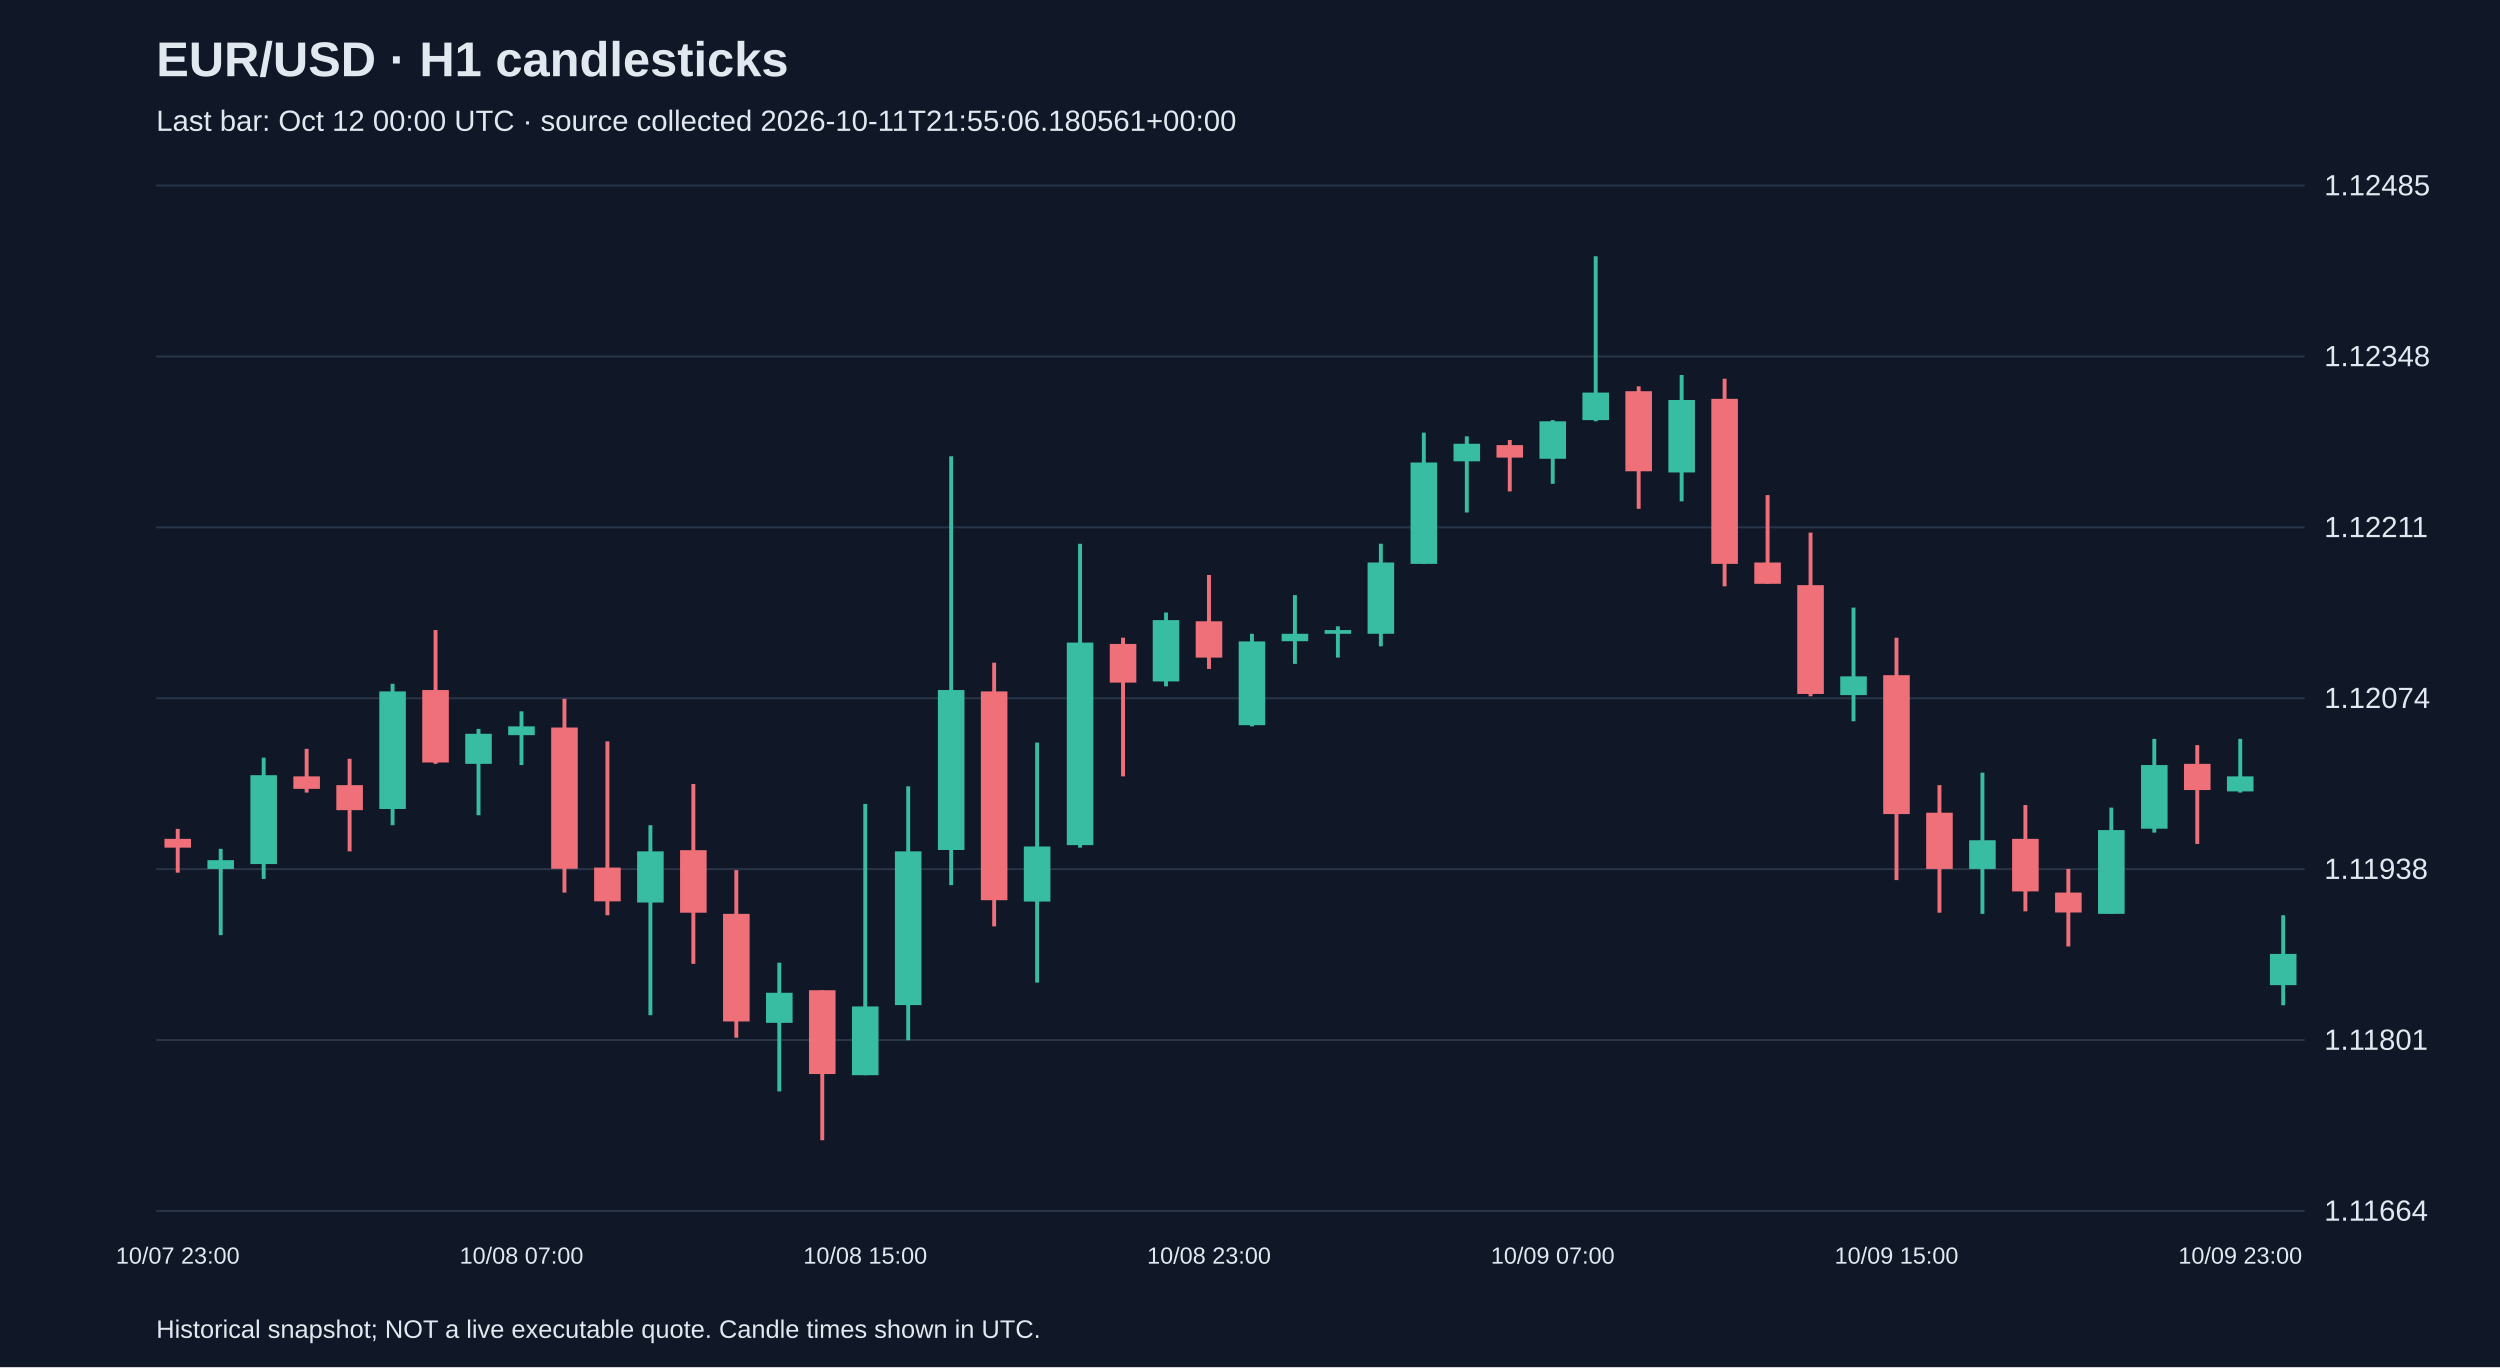
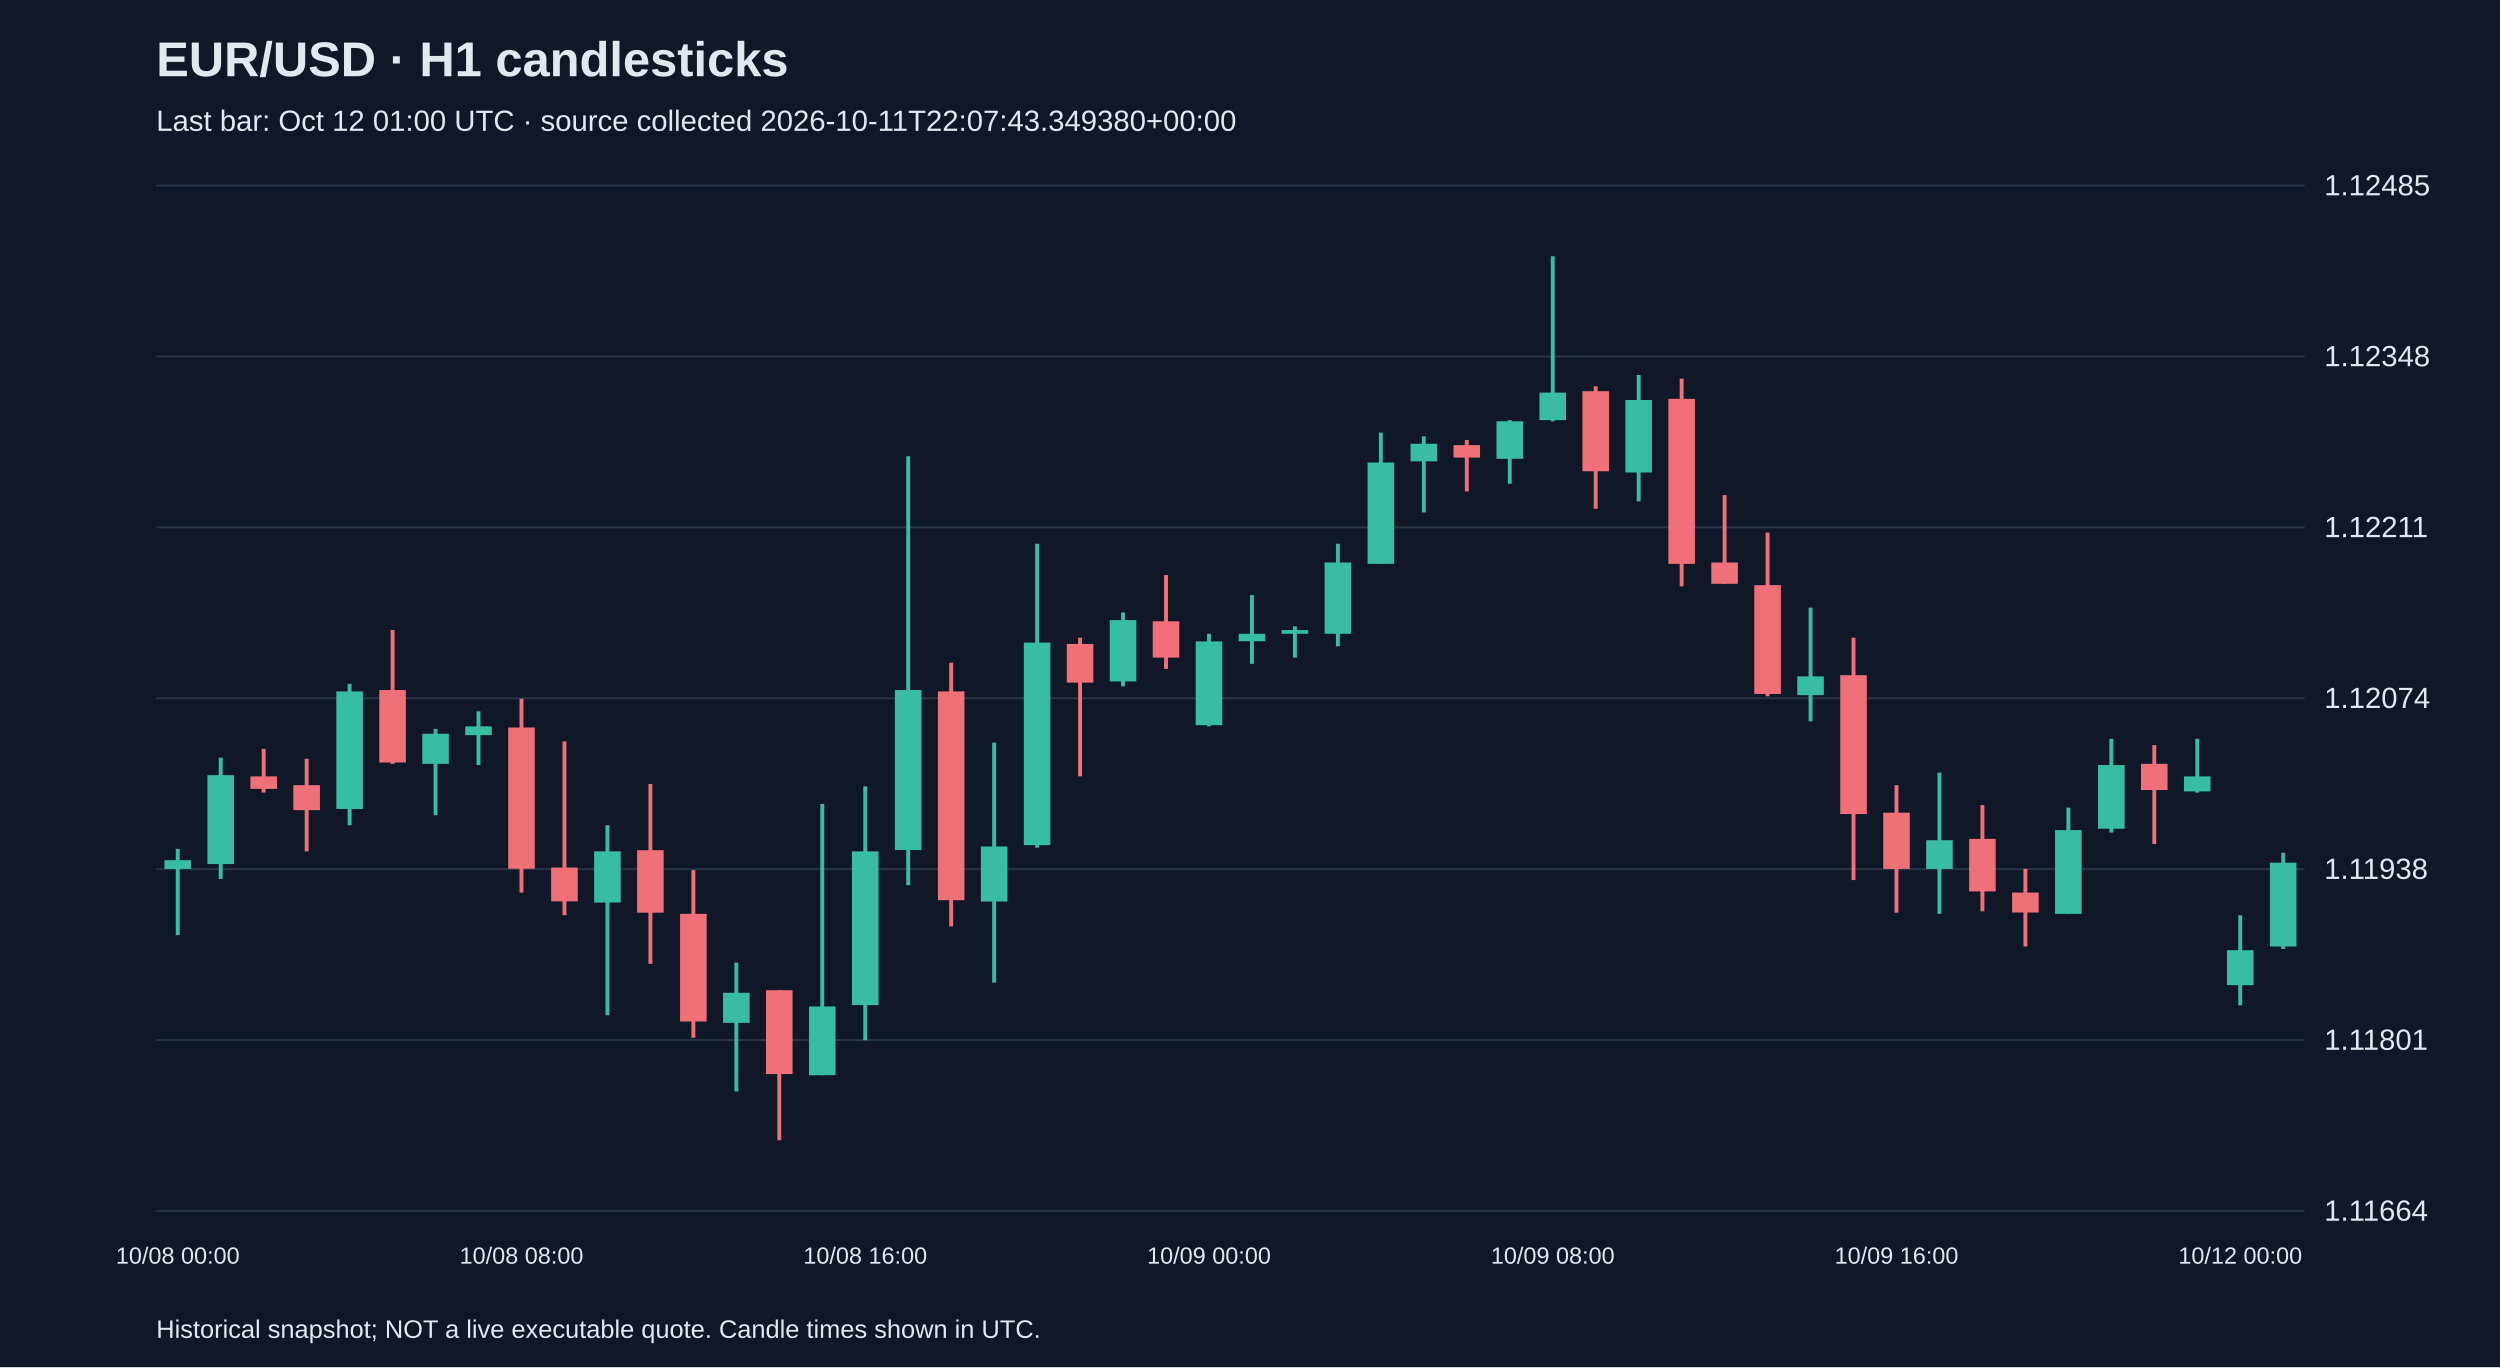
<svg xmlns="http://www.w3.org/2000/svg" viewBox="0 0 1280 700">
  <rect width="100%" height="100%" fill="#101827" />
  <style>text{font-family:Arial,sans-serif;fill:#e2e8f0}</style>
  <text x="80" y="39" font-size="25" font-weight="bold">EUR/USD · H1 candlesticks</text>
-   <text x="80" y="67" font-size="15" fill="#a6b1c5">Last bar: Oct 12 00:00 UTC · source collected 2026-10-11T21:55:06.180561+00:00</text>
+   <text x="80" y="67" font-size="15" fill="#a6b1c5">Last bar: Oct 12 01:00 UTC · source collected 2026-10-11T22:07:43.349380+00:00</text>
  <line x1="80" y1="620.0" x2="1180" y2="620.0" stroke="#283548" />
  <text x="1190" y="625.0" font-size="15">1.11664</text>
  <line x1="80" y1="532.5" x2="1180" y2="532.5" stroke="#283548" />
  <text x="1190" y="537.5" font-size="15">1.11801</text>
  <line x1="80" y1="445.0" x2="1180" y2="445.0" stroke="#283548" />
  <text x="1190" y="450.0" font-size="15">1.11938</text>
  <line x1="80" y1="357.5" x2="1180" y2="357.5" stroke="#283548" />
  <text x="1190" y="362.5" font-size="15">1.12074</text>
  <line x1="80" y1="270.0" x2="1180" y2="270.0" stroke="#283548" />
  <text x="1190" y="275.0" font-size="15">1.12211</text>
  <line x1="80" y1="182.5" x2="1180" y2="182.5" stroke="#283548" />
  <text x="1190" y="187.5" font-size="15">1.12348</text>
  <line x1="80" y1="95.0" x2="1180" y2="95.0" stroke="#283548" />
  <text x="1190" y="100.0" font-size="15">1.12485</text>
-   <line x1="91.0" y1="424.4" x2="91.0" y2="446.8" stroke="#f07079" stroke-width="2" />
-   <rect x="84.2" y="429.5" width="13.6" height="4.5" fill="#f07079" />
-   <text x="91.0" y="647" text-anchor="middle" font-size="12">10/07 23:00</text>
-   <line x1="113.0" y1="434.6" x2="113.0" y2="478.8" stroke="#38bca2" stroke-width="2" />
-   <rect x="106.2" y="440.4" width="13.6" height="4.5" fill="#38bca2" />
-   <line x1="135.0" y1="387.9" x2="135.0" y2="450.0" stroke="#38bca2" stroke-width="2" />
-   <rect x="128.2" y="396.9" width="13.6" height="45.5" fill="#38bca2" />
-   <line x1="157.0" y1="383.4" x2="157.0" y2="405.8" stroke="#f07079" stroke-width="2" />
-   <rect x="150.2" y="397.5" width="13.6" height="6.4" fill="#f07079" />
-   <line x1="179.0" y1="388.5" x2="179.0" y2="435.9" stroke="#f07079" stroke-width="2" />
-   <rect x="172.2" y="402.0" width="13.6" height="12.8" fill="#f07079" />
-   <line x1="201.0" y1="350.1" x2="201.0" y2="422.5" stroke="#38bca2" stroke-width="2" />
-   <rect x="194.2" y="354.0" width="13.6" height="60.2" fill="#38bca2" />
-   <line x1="223.0" y1="322.6" x2="223.0" y2="391.1" stroke="#f07079" stroke-width="2" />
-   <rect x="216.2" y="353.3" width="13.6" height="37.1" fill="#f07079" />
-   <line x1="245.0" y1="373.2" x2="245.0" y2="417.4" stroke="#38bca2" stroke-width="2" />
-   <rect x="238.2" y="375.7" width="13.6" height="15.4" fill="#38bca2" />
-   <line x1="267.0" y1="364.2" x2="267.0" y2="391.7" stroke="#38bca2" stroke-width="2" />
-   <rect x="260.2" y="371.9" width="13.6" height="4.5" fill="#38bca2" />
-   <text x="267.0" y="647" text-anchor="middle" font-size="12">10/08 07:00</text>
-   <line x1="289.0" y1="357.8" x2="289.0" y2="457.0" stroke="#f07079" stroke-width="2" />
-   <rect x="282.2" y="372.5" width="13.6" height="72.3" fill="#f07079" />
-   <line x1="311.0" y1="379.6" x2="311.0" y2="468.6" stroke="#f07079" stroke-width="2" />
-   <rect x="304.2" y="444.2" width="13.6" height="17.3" fill="#f07079" />
-   <line x1="333.0" y1="422.5" x2="333.0" y2="519.8" stroke="#38bca2" stroke-width="2" />
-   <rect x="326.2" y="435.9" width="13.6" height="26.2" fill="#38bca2" />
-   <line x1="355.0" y1="401.4" x2="355.0" y2="493.5" stroke="#f07079" stroke-width="2" />
-   <rect x="348.2" y="435.3" width="13.6" height="32.0" fill="#f07079" />
-   <line x1="377.0" y1="445.5" x2="377.0" y2="531.3" stroke="#f07079" stroke-width="2" />
-   <rect x="370.2" y="467.9" width="13.6" height="55.1" fill="#f07079" />
-   <line x1="399.0" y1="492.9" x2="399.0" y2="558.8" stroke="#38bca2" stroke-width="2" />
-   <rect x="392.2" y="508.3" width="13.6" height="15.4" fill="#38bca2" />
-   <line x1="421.0" y1="507.0" x2="421.0" y2="583.8" stroke="#f07079" stroke-width="2" />
-   <rect x="414.2" y="507.0" width="13.6" height="42.9" fill="#f07079" />
-   <line x1="443.0" y1="411.6" x2="443.0" y2="550.5" stroke="#38bca2" stroke-width="2" />
-   <rect x="436.2" y="515.3" width="13.6" height="35.2" fill="#38bca2" />
-   <text x="443.0" y="647" text-anchor="middle" font-size="12">10/08 15:00</text>
-   <line x1="465.0" y1="402.6" x2="465.0" y2="532.6" stroke="#38bca2" stroke-width="2" />
-   <rect x="458.2" y="435.9" width="13.6" height="78.7" fill="#38bca2" />
-   <line x1="487.0" y1="233.6" x2="487.0" y2="453.2" stroke="#38bca2" stroke-width="2" />
-   <rect x="480.2" y="353.3" width="13.6" height="81.9" fill="#38bca2" />
-   <line x1="509.0" y1="339.3" x2="509.0" y2="474.3" stroke="#f07079" stroke-width="2" />
-   <rect x="502.2" y="354.0" width="13.6" height="106.9" fill="#f07079" />
-   <line x1="531.0" y1="380.2" x2="531.0" y2="503.1" stroke="#38bca2" stroke-width="2" />
-   <rect x="524.2" y="433.4" width="13.6" height="28.2" fill="#38bca2" />
-   <line x1="553.0" y1="278.4" x2="553.0" y2="434.0" stroke="#38bca2" stroke-width="2" />
-   <rect x="546.2" y="329.0" width="13.6" height="103.7" fill="#38bca2" />
-   <line x1="575.0" y1="326.5" x2="575.0" y2="397.5" stroke="#f07079" stroke-width="2" />
-   <rect x="568.2" y="329.7" width="13.6" height="19.8" fill="#f07079" />
-   <line x1="597.0" y1="313.6" x2="597.0" y2="351.4" stroke="#38bca2" stroke-width="2" />
-   <rect x="590.2" y="317.5" width="13.6" height="31.4" fill="#38bca2" />
-   <line x1="619.0" y1="294.4" x2="619.0" y2="342.5" stroke="#f07079" stroke-width="2" />
-   <rect x="612.2" y="318.1" width="13.6" height="18.6" fill="#f07079" />
-   <text x="619.0" y="647" text-anchor="middle" font-size="12">10/08 23:00</text>
-   <line x1="641.0" y1="324.5" x2="641.0" y2="371.9" stroke="#38bca2" stroke-width="2" />
-   <rect x="634.2" y="328.4" width="13.6" height="42.9" fill="#38bca2" />
-   <line x1="663.0" y1="304.7" x2="663.0" y2="339.9" stroke="#38bca2" stroke-width="2" />
-   <rect x="656.2" y="324.5" width="13.6" height="3.8" fill="#38bca2" />
-   <line x1="685.0" y1="320.7" x2="685.0" y2="336.7" stroke="#38bca2" stroke-width="2" />
-   <rect x="678.2" y="322.6" width="13.6" height="1.9" fill="#38bca2" />
-   <line x1="707.0" y1="278.4" x2="707.0" y2="330.9" stroke="#38bca2" stroke-width="2" />
-   <rect x="700.2" y="288.0" width="13.6" height="36.5" fill="#38bca2" />
-   <line x1="729.0" y1="221.5" x2="729.0" y2="288.7" stroke="#38bca2" stroke-width="2" />
-   <rect x="722.2" y="236.8" width="13.6" height="51.9" fill="#38bca2" />
-   <line x1="751.0" y1="223.4" x2="751.0" y2="262.4" stroke="#38bca2" stroke-width="2" />
-   <rect x="744.2" y="227.2" width="13.6" height="9.0" fill="#38bca2" />
-   <line x1="773.0" y1="225.3" x2="773.0" y2="251.6" stroke="#f07079" stroke-width="2" />
-   <rect x="766.2" y="227.9" width="13.6" height="6.4" fill="#f07079" />
-   <line x1="795.0" y1="215.1" x2="795.0" y2="247.7" stroke="#38bca2" stroke-width="2" />
-   <rect x="788.2" y="215.7" width="13.6" height="19.2" fill="#38bca2" />
-   <text x="795.0" y="647" text-anchor="middle" font-size="12">10/09 07:00</text>
-   <line x1="817.0" y1="131.2" x2="817.0" y2="215.7" stroke="#38bca2" stroke-width="2" />
-   <rect x="810.2" y="201.0" width="13.6" height="14.1" fill="#38bca2" />
-   <line x1="839.0" y1="197.8" x2="839.0" y2="260.5" stroke="#f07079" stroke-width="2" />
-   <rect x="832.2" y="200.3" width="13.6" height="41.0" fill="#f07079" />
-   <line x1="861.0" y1="192.0" x2="861.0" y2="256.7" stroke="#38bca2" stroke-width="2" />
-   <rect x="854.2" y="204.8" width="13.6" height="37.1" fill="#38bca2" />
-   <line x1="883.0" y1="193.9" x2="883.0" y2="300.2" stroke="#f07079" stroke-width="2" />
-   <rect x="876.2" y="204.2" width="13.6" height="84.5" fill="#f07079" />
-   <line x1="905.0" y1="253.5" x2="905.0" y2="298.9" stroke="#f07079" stroke-width="2" />
-   <rect x="898.2" y="288.0" width="13.6" height="10.9" fill="#f07079" />
-   <line x1="927.0" y1="272.7" x2="927.0" y2="356.5" stroke="#f07079" stroke-width="2" />
-   <rect x="920.2" y="299.6" width="13.6" height="55.7" fill="#f07079" />
-   <line x1="949.0" y1="311.1" x2="949.0" y2="369.3" stroke="#38bca2" stroke-width="2" />
-   <rect x="942.2" y="346.3" width="13.6" height="9.6" fill="#38bca2" />
-   <line x1="971.0" y1="326.5" x2="971.0" y2="450.6" stroke="#f07079" stroke-width="2" />
-   <rect x="964.2" y="345.7" width="13.6" height="71.1" fill="#f07079" />
-   <text x="971.0" y="647" text-anchor="middle" font-size="12">10/09 15:00</text>
-   <line x1="993.0" y1="402.0" x2="993.0" y2="467.3" stroke="#f07079" stroke-width="2" />
-   <rect x="986.2" y="416.1" width="13.6" height="28.8" fill="#f07079" />
-   <line x1="1015.0" y1="395.6" x2="1015.0" y2="467.9" stroke="#38bca2" stroke-width="2" />
-   <rect x="1008.2" y="430.2" width="13.6" height="14.7" fill="#38bca2" />
-   <line x1="1037.0" y1="412.2" x2="1037.0" y2="466.6" stroke="#f07079" stroke-width="2" />
-   <rect x="1030.2" y="429.5" width="13.6" height="26.9" fill="#f07079" />
-   <line x1="1059.0" y1="444.9" x2="1059.0" y2="484.6" stroke="#f07079" stroke-width="2" />
-   <rect x="1052.2" y="457.0" width="13.6" height="10.2" fill="#f07079" />
-   <line x1="1081.0" y1="413.5" x2="1081.0" y2="467.9" stroke="#38bca2" stroke-width="2" />
-   <rect x="1074.2" y="425.0" width="13.6" height="42.9" fill="#38bca2" />
-   <line x1="1103.0" y1="378.3" x2="1103.0" y2="426.3" stroke="#38bca2" stroke-width="2" />
-   <rect x="1096.2" y="391.7" width="13.6" height="32.6" fill="#38bca2" />
-   <line x1="1125.0" y1="381.5" x2="1125.0" y2="432.1" stroke="#f07079" stroke-width="2" />
-   <rect x="1118.2" y="391.1" width="13.6" height="13.4" fill="#f07079" />
-   <line x1="1147.0" y1="378.3" x2="1147.0" y2="405.8" stroke="#38bca2" stroke-width="2" />
-   <rect x="1140.2" y="397.5" width="13.6" height="7.7" fill="#38bca2" />
-   <text x="1147.0" y="647" text-anchor="middle" font-size="12">10/09 23:00</text>
-   <line x1="1169.0" y1="468.6" x2="1169.0" y2="514.7" stroke="#38bca2" stroke-width="2" />
-   <rect x="1162.2" y="488.4" width="13.6" height="16.0" fill="#38bca2" />
+   <line x1="91.0" y1="434.6" x2="91.0" y2="478.8" stroke="#38bca2" stroke-width="2" />
+   <rect x="84.2" y="440.4" width="13.6" height="4.5" fill="#38bca2" />
+   <text x="91.0" y="647" text-anchor="middle" font-size="12">10/08 00:00</text>
+   <line x1="113.0" y1="387.9" x2="113.0" y2="450.0" stroke="#38bca2" stroke-width="2" />
+   <rect x="106.2" y="396.9" width="13.6" height="45.5" fill="#38bca2" />
+   <line x1="135.0" y1="383.4" x2="135.0" y2="405.8" stroke="#f07079" stroke-width="2" />
+   <rect x="128.2" y="397.5" width="13.6" height="6.4" fill="#f07079" />
+   <line x1="157.0" y1="388.5" x2="157.0" y2="435.9" stroke="#f07079" stroke-width="2" />
+   <rect x="150.2" y="402.0" width="13.6" height="12.8" fill="#f07079" />
+   <line x1="179.0" y1="350.1" x2="179.0" y2="422.5" stroke="#38bca2" stroke-width="2" />
+   <rect x="172.2" y="354.0" width="13.6" height="60.2" fill="#38bca2" />
+   <line x1="201.0" y1="322.6" x2="201.0" y2="391.1" stroke="#f07079" stroke-width="2" />
+   <rect x="194.2" y="353.3" width="13.6" height="37.1" fill="#f07079" />
+   <line x1="223.0" y1="373.2" x2="223.0" y2="417.4" stroke="#38bca2" stroke-width="2" />
+   <rect x="216.2" y="375.7" width="13.6" height="15.4" fill="#38bca2" />
+   <line x1="245.0" y1="364.2" x2="245.0" y2="391.7" stroke="#38bca2" stroke-width="2" />
+   <rect x="238.2" y="371.9" width="13.6" height="4.5" fill="#38bca2" />
+   <line x1="267.0" y1="357.8" x2="267.0" y2="457.0" stroke="#f07079" stroke-width="2" />
+   <rect x="260.2" y="372.5" width="13.6" height="72.3" fill="#f07079" />
+   <text x="267.0" y="647" text-anchor="middle" font-size="12">10/08 08:00</text>
+   <line x1="289.0" y1="379.6" x2="289.0" y2="468.6" stroke="#f07079" stroke-width="2" />
+   <rect x="282.2" y="444.2" width="13.6" height="17.3" fill="#f07079" />
+   <line x1="311.0" y1="422.5" x2="311.0" y2="519.8" stroke="#38bca2" stroke-width="2" />
+   <rect x="304.2" y="435.9" width="13.6" height="26.2" fill="#38bca2" />
+   <line x1="333.0" y1="401.4" x2="333.0" y2="493.5" stroke="#f07079" stroke-width="2" />
+   <rect x="326.2" y="435.3" width="13.6" height="32.0" fill="#f07079" />
+   <line x1="355.0" y1="445.5" x2="355.0" y2="531.3" stroke="#f07079" stroke-width="2" />
+   <rect x="348.2" y="467.9" width="13.6" height="55.1" fill="#f07079" />
+   <line x1="377.0" y1="492.9" x2="377.0" y2="558.8" stroke="#38bca2" stroke-width="2" />
+   <rect x="370.2" y="508.3" width="13.6" height="15.4" fill="#38bca2" />
+   <line x1="399.0" y1="507.0" x2="399.0" y2="583.8" stroke="#f07079" stroke-width="2" />
+   <rect x="392.2" y="507.0" width="13.6" height="42.9" fill="#f07079" />
+   <line x1="421.0" y1="411.6" x2="421.0" y2="550.5" stroke="#38bca2" stroke-width="2" />
+   <rect x="414.2" y="515.3" width="13.6" height="35.2" fill="#38bca2" />
+   <line x1="443.0" y1="402.6" x2="443.0" y2="532.6" stroke="#38bca2" stroke-width="2" />
+   <rect x="436.2" y="435.9" width="13.6" height="78.7" fill="#38bca2" />
+   <text x="443.0" y="647" text-anchor="middle" font-size="12">10/08 16:00</text>
+   <line x1="465.0" y1="233.6" x2="465.0" y2="453.2" stroke="#38bca2" stroke-width="2" />
+   <rect x="458.2" y="353.3" width="13.6" height="81.9" fill="#38bca2" />
+   <line x1="487.0" y1="339.3" x2="487.0" y2="474.3" stroke="#f07079" stroke-width="2" />
+   <rect x="480.2" y="354.0" width="13.6" height="106.9" fill="#f07079" />
+   <line x1="509.0" y1="380.2" x2="509.0" y2="503.1" stroke="#38bca2" stroke-width="2" />
+   <rect x="502.2" y="433.4" width="13.6" height="28.2" fill="#38bca2" />
+   <line x1="531.0" y1="278.4" x2="531.0" y2="434.0" stroke="#38bca2" stroke-width="2" />
+   <rect x="524.2" y="329.0" width="13.6" height="103.7" fill="#38bca2" />
+   <line x1="553.0" y1="326.5" x2="553.0" y2="397.5" stroke="#f07079" stroke-width="2" />
+   <rect x="546.2" y="329.7" width="13.6" height="19.8" fill="#f07079" />
+   <line x1="575.0" y1="313.6" x2="575.0" y2="351.4" stroke="#38bca2" stroke-width="2" />
+   <rect x="568.2" y="317.5" width="13.6" height="31.4" fill="#38bca2" />
+   <line x1="597.0" y1="294.4" x2="597.0" y2="342.5" stroke="#f07079" stroke-width="2" />
+   <rect x="590.2" y="318.1" width="13.6" height="18.6" fill="#f07079" />
+   <line x1="619.0" y1="324.5" x2="619.0" y2="371.9" stroke="#38bca2" stroke-width="2" />
+   <rect x="612.2" y="328.4" width="13.6" height="42.9" fill="#38bca2" />
+   <text x="619.0" y="647" text-anchor="middle" font-size="12">10/09 00:00</text>
+   <line x1="641.0" y1="304.7" x2="641.0" y2="339.9" stroke="#38bca2" stroke-width="2" />
+   <rect x="634.2" y="324.5" width="13.6" height="3.8" fill="#38bca2" />
+   <line x1="663.0" y1="320.7" x2="663.0" y2="336.7" stroke="#38bca2" stroke-width="2" />
+   <rect x="656.2" y="322.6" width="13.6" height="1.9" fill="#38bca2" />
+   <line x1="685.0" y1="278.4" x2="685.0" y2="330.9" stroke="#38bca2" stroke-width="2" />
+   <rect x="678.2" y="288.0" width="13.6" height="36.5" fill="#38bca2" />
+   <line x1="707.0" y1="221.5" x2="707.0" y2="288.7" stroke="#38bca2" stroke-width="2" />
+   <rect x="700.2" y="236.8" width="13.6" height="51.9" fill="#38bca2" />
+   <line x1="729.0" y1="223.4" x2="729.0" y2="262.4" stroke="#38bca2" stroke-width="2" />
+   <rect x="722.2" y="227.2" width="13.6" height="9.0" fill="#38bca2" />
+   <line x1="751.0" y1="225.3" x2="751.0" y2="251.6" stroke="#f07079" stroke-width="2" />
+   <rect x="744.2" y="227.9" width="13.6" height="6.4" fill="#f07079" />
+   <line x1="773.0" y1="215.1" x2="773.0" y2="247.7" stroke="#38bca2" stroke-width="2" />
+   <rect x="766.2" y="215.7" width="13.6" height="19.2" fill="#38bca2" />
+   <line x1="795.0" y1="131.2" x2="795.0" y2="215.7" stroke="#38bca2" stroke-width="2" />
+   <rect x="788.2" y="201.0" width="13.6" height="14.1" fill="#38bca2" />
+   <text x="795.0" y="647" text-anchor="middle" font-size="12">10/09 08:00</text>
+   <line x1="817.0" y1="197.8" x2="817.0" y2="260.5" stroke="#f07079" stroke-width="2" />
+   <rect x="810.2" y="200.3" width="13.6" height="41.0" fill="#f07079" />
+   <line x1="839.0" y1="192.0" x2="839.0" y2="256.7" stroke="#38bca2" stroke-width="2" />
+   <rect x="832.2" y="204.8" width="13.6" height="37.1" fill="#38bca2" />
+   <line x1="861.0" y1="193.9" x2="861.0" y2="300.2" stroke="#f07079" stroke-width="2" />
+   <rect x="854.2" y="204.2" width="13.6" height="84.5" fill="#f07079" />
+   <line x1="883.0" y1="253.5" x2="883.0" y2="298.9" stroke="#f07079" stroke-width="2" />
+   <rect x="876.2" y="288.0" width="13.6" height="10.9" fill="#f07079" />
+   <line x1="905.0" y1="272.7" x2="905.0" y2="356.5" stroke="#f07079" stroke-width="2" />
+   <rect x="898.2" y="299.6" width="13.6" height="55.7" fill="#f07079" />
+   <line x1="927.0" y1="311.1" x2="927.0" y2="369.3" stroke="#38bca2" stroke-width="2" />
+   <rect x="920.2" y="346.3" width="13.6" height="9.6" fill="#38bca2" />
+   <line x1="949.0" y1="326.5" x2="949.0" y2="450.6" stroke="#f07079" stroke-width="2" />
+   <rect x="942.2" y="345.7" width="13.6" height="71.1" fill="#f07079" />
+   <line x1="971.0" y1="402.0" x2="971.0" y2="467.3" stroke="#f07079" stroke-width="2" />
+   <rect x="964.2" y="416.1" width="13.6" height="28.8" fill="#f07079" />
+   <text x="971.0" y="647" text-anchor="middle" font-size="12">10/09 16:00</text>
+   <line x1="993.0" y1="395.6" x2="993.0" y2="467.9" stroke="#38bca2" stroke-width="2" />
+   <rect x="986.2" y="430.2" width="13.6" height="14.7" fill="#38bca2" />
+   <line x1="1015.0" y1="412.2" x2="1015.0" y2="466.6" stroke="#f07079" stroke-width="2" />
+   <rect x="1008.2" y="429.5" width="13.6" height="26.9" fill="#f07079" />
+   <line x1="1037.0" y1="444.9" x2="1037.0" y2="484.6" stroke="#f07079" stroke-width="2" />
+   <rect x="1030.2" y="457.0" width="13.6" height="10.2" fill="#f07079" />
+   <line x1="1059.0" y1="413.5" x2="1059.0" y2="467.9" stroke="#38bca2" stroke-width="2" />
+   <rect x="1052.2" y="425.0" width="13.6" height="42.9" fill="#38bca2" />
+   <line x1="1081.0" y1="378.3" x2="1081.0" y2="426.3" stroke="#38bca2" stroke-width="2" />
+   <rect x="1074.2" y="391.7" width="13.6" height="32.6" fill="#38bca2" />
+   <line x1="1103.0" y1="381.5" x2="1103.0" y2="432.1" stroke="#f07079" stroke-width="2" />
+   <rect x="1096.2" y="391.1" width="13.6" height="13.4" fill="#f07079" />
+   <line x1="1125.0" y1="378.3" x2="1125.0" y2="405.8" stroke="#38bca2" stroke-width="2" />
+   <rect x="1118.2" y="397.5" width="13.6" height="7.7" fill="#38bca2" />
+   <line x1="1147.0" y1="468.6" x2="1147.0" y2="514.7" stroke="#38bca2" stroke-width="2" />
+   <rect x="1140.2" y="486.5" width="13.6" height="17.9" fill="#38bca2" />
+   <text x="1147.0" y="647" text-anchor="middle" font-size="12">10/12 00:00</text>
+   <line x1="1169.0" y1="436.6" x2="1169.0" y2="485.9" stroke="#38bca2" stroke-width="2" />
+   <rect x="1162.2" y="441.7" width="13.6" height="42.9" fill="#38bca2" />
  <text x="80" y="685" font-size="13">Historical snapshot; NOT a live executable quote. Candle times shown in UTC.</text>
</svg>
